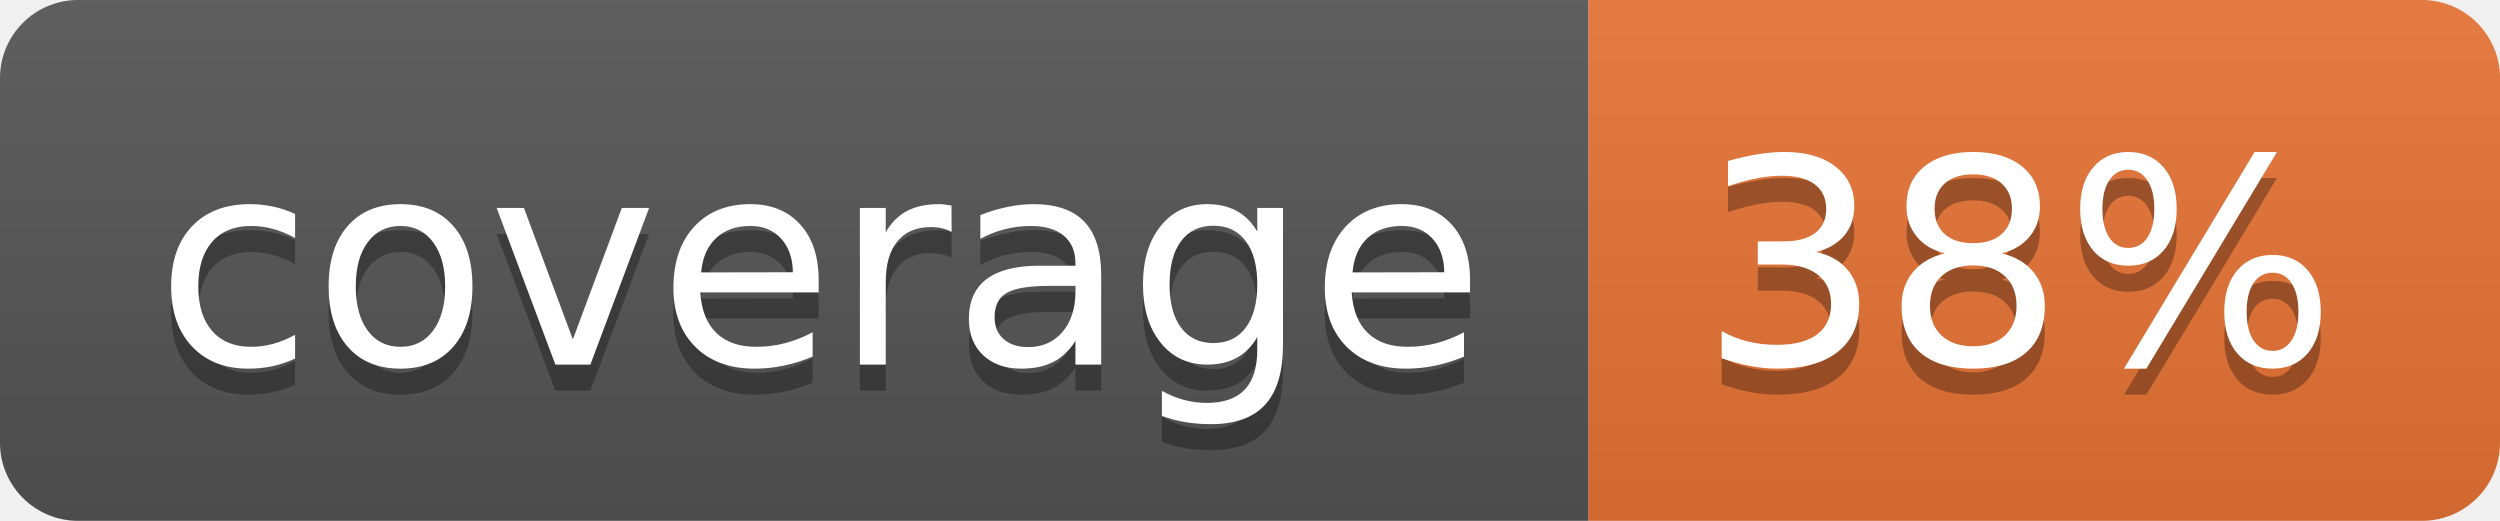
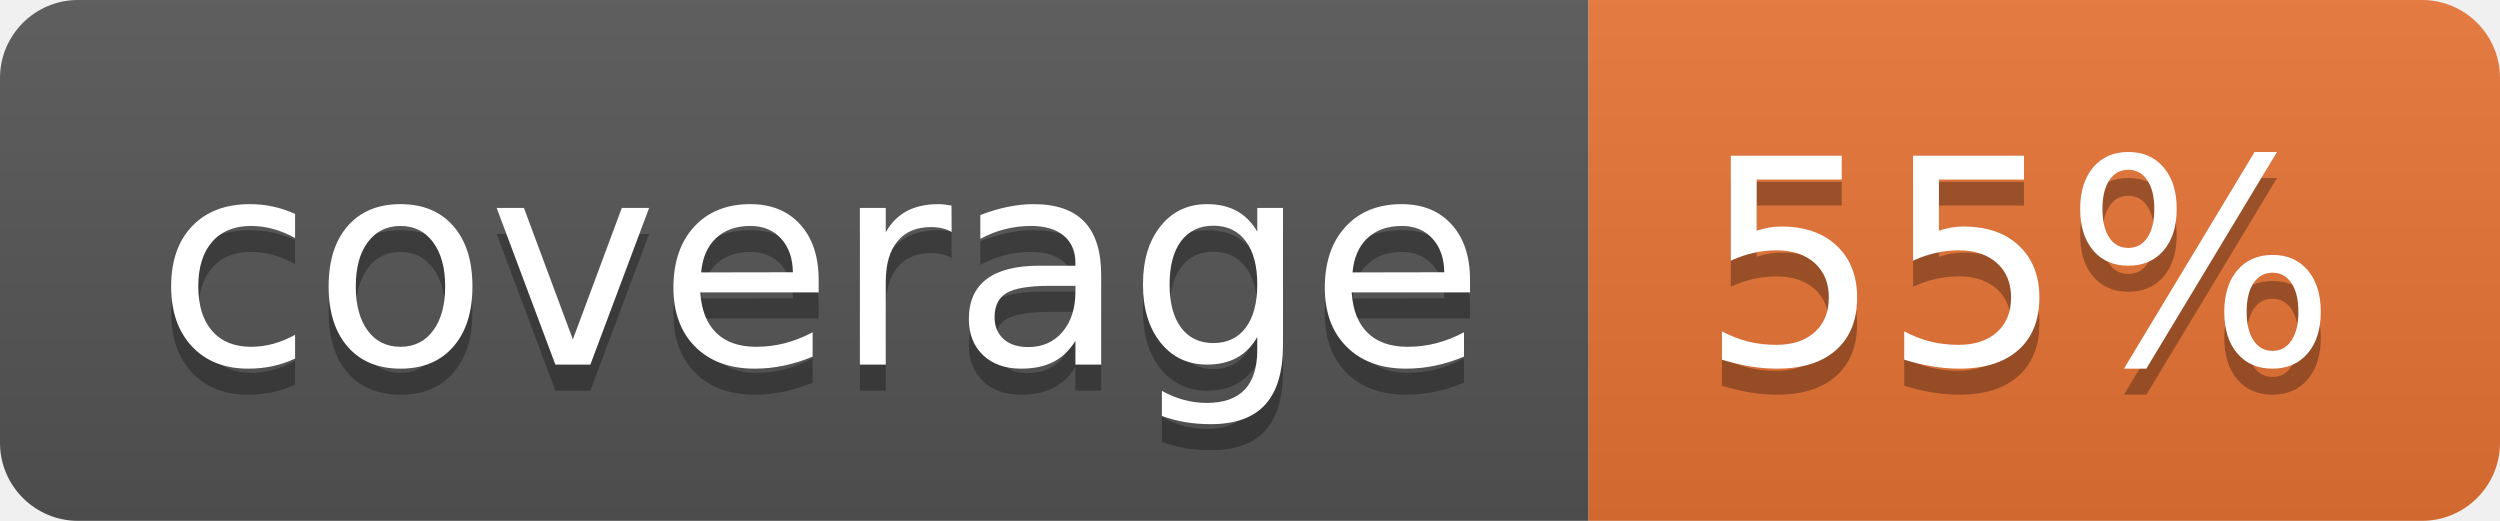
<svg xmlns="http://www.w3.org/2000/svg" width="96" height="20">
  <linearGradient id="b" x2="0" y2="100%">
    <stop offset="0" stop-color="#bbb" stop-opacity=".1" />
    <stop offset="1" stop-opacity=".1" />
  </linearGradient>
  <clipPath id="a">
    <rect width="96" height="20" rx="3" fill="#fff" />
  </clipPath>
  <g clip-path="url(#a)">
    <path fill="#555" d="M0 0h61v20H0z" />
    <path fill="#E87435" d="M61 0h35v20H61z" />
    <path fill="url(#b)" d="M0 0h96v20H0z" />
  </g>
  <g fill="#fff" text-anchor="middle" font-family="DejaVu Sans,Verdana,Geneva,sans-serif" font-size="110">
    <text x="315" y="150" fill="#010101" fill-opacity=".3" transform="scale(.1)" textLength="510">coverage</text>
    <text x="315" y="140" transform="scale(.1)" textLength="510">coverage</text>
-     <text x="775" y="150" fill="#010101" fill-opacity=".3" transform="scale(.1)" textLength="250">38%</text>
-     <text x="775" y="140" transform="scale(.1)" textLength="250">38%</text>
+     <text x="775" y="150" fill="#010101" fill-opacity=".3" transform="scale(.1)" textLength="250">55%</text>
+     <text x="775" y="140" transform="scale(.1)" textLength="250">55%</text>
  </g>
</svg>
